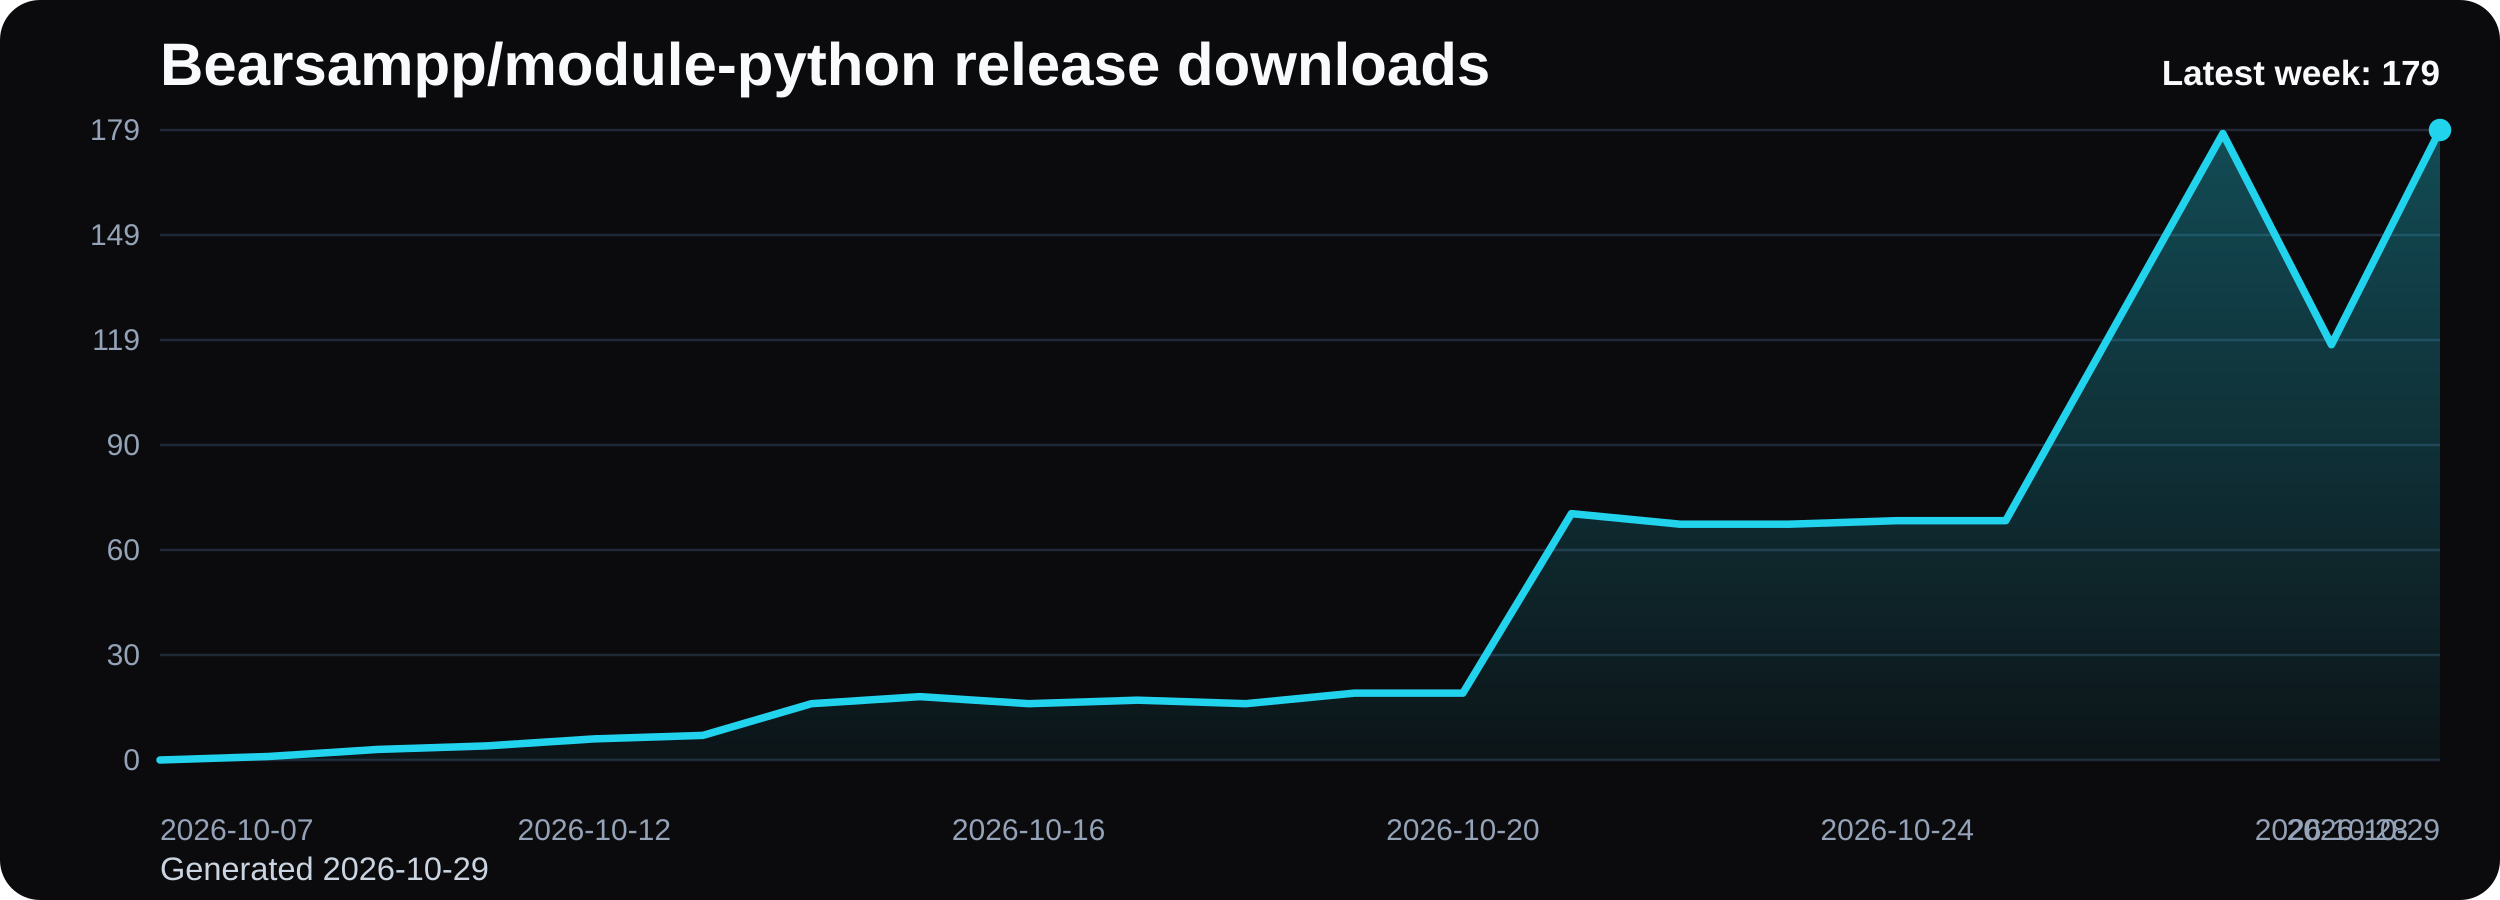
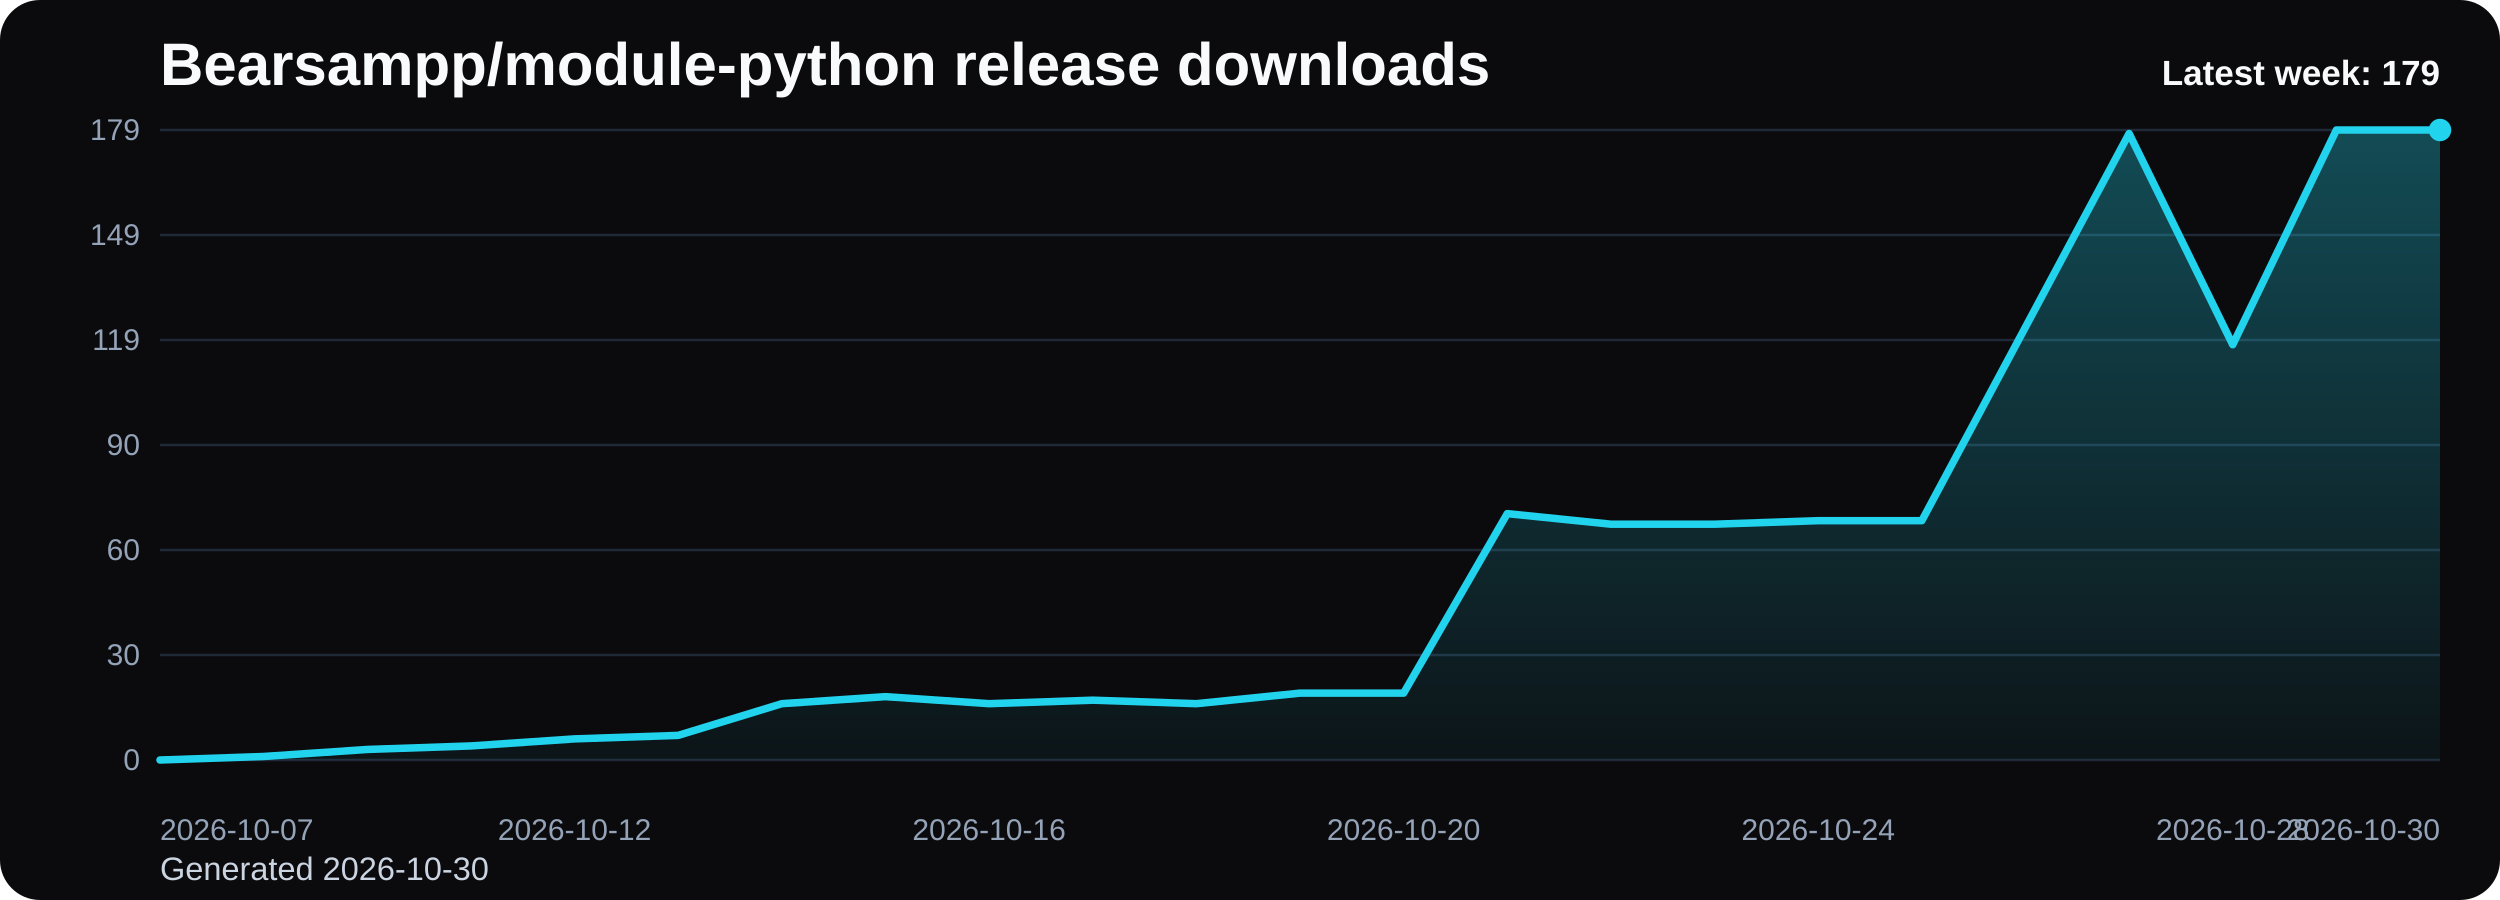
<svg xmlns="http://www.w3.org/2000/svg" viewBox="0 0 1000 360" role="img" aria-label="Bearsampp/module-python release downloads chart">
  <defs>
    <linearGradient id="fill-weekly-black" x1="0" y1="0" x2="0" y2="1">
      <stop offset="0%" stop-color="#22d3ee" stop-opacity="0.32" />
      <stop offset="100%" stop-color="#22d3ee" stop-opacity="0.05" />
    </linearGradient>
    <style>
      .bg { fill: #0b0b0d; }
      .title { font: 700 24px Arial, sans-serif; fill: #f8fafc; }
      .sub { font: 400 13px Arial, sans-serif; fill: #cbd5e1; }
      .grid { stroke: #1f2937; stroke-width: 1; }
      .axis { font: 400 12px Arial, sans-serif; fill: #94a3b8; }
      .line { fill: none; stroke: #22d3ee; stroke-width: 3; stroke-linecap: round; stroke-linejoin: round; }
      .dot { fill: #22d3ee; }
      .value { font: 600 11px Arial, sans-serif; fill: #cbd5e1; }
      .latest { font: 700 14px Arial, sans-serif; fill: #f8fafc; }
    </style>
  </defs>
  <rect class="bg" x="0" y="0" width="1000" height="360" rx="16" />
  <text class="title" x="64" y="34">Bearsampp/module-python release downloads</text>
-   <text class="sub" x="64" y="352">Generated 2026-10-29</text>
+   <text class="sub" x="64" y="352">Generated 2026-10-30</text>
  <line x1="64" y1="52.00" x2="976" y2="52.00" class="grid" />
  <text x="56" y="56.00" text-anchor="end" class="axis">179</text>
  <line x1="64" y1="94.00" x2="976" y2="94.00" class="grid" />
  <text x="56" y="98.00" text-anchor="end" class="axis">149</text>
  <line x1="64" y1="136.00" x2="976" y2="136.00" class="grid" />
  <text x="56" y="140.00" text-anchor="end" class="axis">119</text>
  <line x1="64" y1="178.00" x2="976" y2="178.00" class="grid" />
  <text x="56" y="182.00" text-anchor="end" class="axis">90</text>
  <line x1="64" y1="220.00" x2="976" y2="220.00" class="grid" />
  <text x="56" y="224.00" text-anchor="end" class="axis">60</text>
  <line x1="64" y1="262.00" x2="976" y2="262.00" class="grid" />
  <text x="56" y="266.00" text-anchor="end" class="axis">30</text>
  <line x1="64" y1="304.00" x2="976" y2="304.00" class="grid" />
  <text x="56" y="308.00" text-anchor="end" class="axis">0</text>
-   <path d="M 64.00 304 L 64.00 304.00 L 107.43 302.59 L 150.86 299.78 L 194.29 298.37 L 237.71 295.55 L 281.14 294.15 L 324.57 281.47 L 368.00 278.66 L 411.43 281.47 L 454.86 280.07 L 498.29 281.47 L 541.71 277.25 L 585.14 277.25 L 628.57 205.45 L 672.00 209.68 L 715.43 209.68 L 758.86 208.27 L 802.29 208.27 L 845.71 130.84 L 889.14 53.41 L 932.57 137.88 L 976.00 52.00 L 976.00 304 Z" fill="url(#fill-weekly-black)" />
-   <polyline class="line" points="64.00,304.00 107.43,302.59 150.86,299.78 194.29,298.37 237.71,295.55 281.14,294.15 324.57,281.47 368.00,278.66 411.43,281.47 454.86,280.07 498.29,281.47 541.71,277.25 585.14,277.25 628.57,205.45 672.00,209.68 715.43,209.68 758.86,208.27 802.29,208.27 845.71,130.84 889.14,53.41 932.57,137.88 976.00,52.00" />
+   <path d="M 64.00 304 L 64.00 304.00 L 105.45 302.59 L 146.91 299.78 L 188.36 298.37 L 229.82 295.55 L 271.27 294.15 L 312.73 281.47 L 354.18 278.66 L 395.64 281.47 L 437.09 280.07 L 478.55 281.47 L 520.00 277.25 L 561.45 277.25 L 602.91 205.45 L 644.36 209.68 L 685.82 209.68 L 727.27 208.27 L 768.73 208.27 L 810.18 130.84 L 851.64 53.41 L 893.09 137.88 L 934.55 52.00 L 976.00 52.00 L 976.00 304 Z" fill="url(#fill-weekly-black)" />
+   <polyline class="line" points="64.00,304.00 105.45,302.59 146.91,299.78 188.36,298.37 229.82,295.55 271.27,294.15 312.73,281.47 354.18,278.66 395.64,281.47 437.09,280.07 478.55,281.47 520.00,277.25 561.45,277.25 602.91,205.45 644.36,209.68 685.82,209.68 727.27,208.27 768.73,208.27 810.18,130.84 851.64,53.41 893.09,137.88 934.55,52.00 976.00,52.00" />
  <circle class="dot" cx="976.00" cy="52.00" r="4.5" />
  <text class="axis" x="64.00" y="336" text-anchor="start">2026-10-07</text>
-   <text class="axis" x="237.71" y="336" text-anchor="middle">2026-10-12</text>
-   <text class="axis" x="411.43" y="336" text-anchor="middle">2026-10-16</text>
-   <text class="axis" x="585.14" y="336" text-anchor="middle">2026-10-20</text>
-   <text class="axis" x="758.86" y="336" text-anchor="middle">2026-10-24</text>
-   <text class="axis" x="932.57" y="336" text-anchor="middle">2026-10-28</text>
-   <text class="axis" x="976.00" y="336" text-anchor="end">2026-10-29</text>
+   <text class="axis" x="229.82" y="336" text-anchor="middle">2026-10-12</text>
+   <text class="axis" x="395.64" y="336" text-anchor="middle">2026-10-16</text>
+   <text class="axis" x="561.45" y="336" text-anchor="middle">2026-10-20</text>
+   <text class="axis" x="727.27" y="336" text-anchor="middle">2026-10-24</text>
+   <text class="axis" x="893.09" y="336" text-anchor="middle">2026-10-28</text>
+   <text class="axis" x="976.00" y="336" text-anchor="end">2026-10-30</text>
  <text class="latest" x="976" y="34" text-anchor="end">Latest week: 179</text>
</svg>
